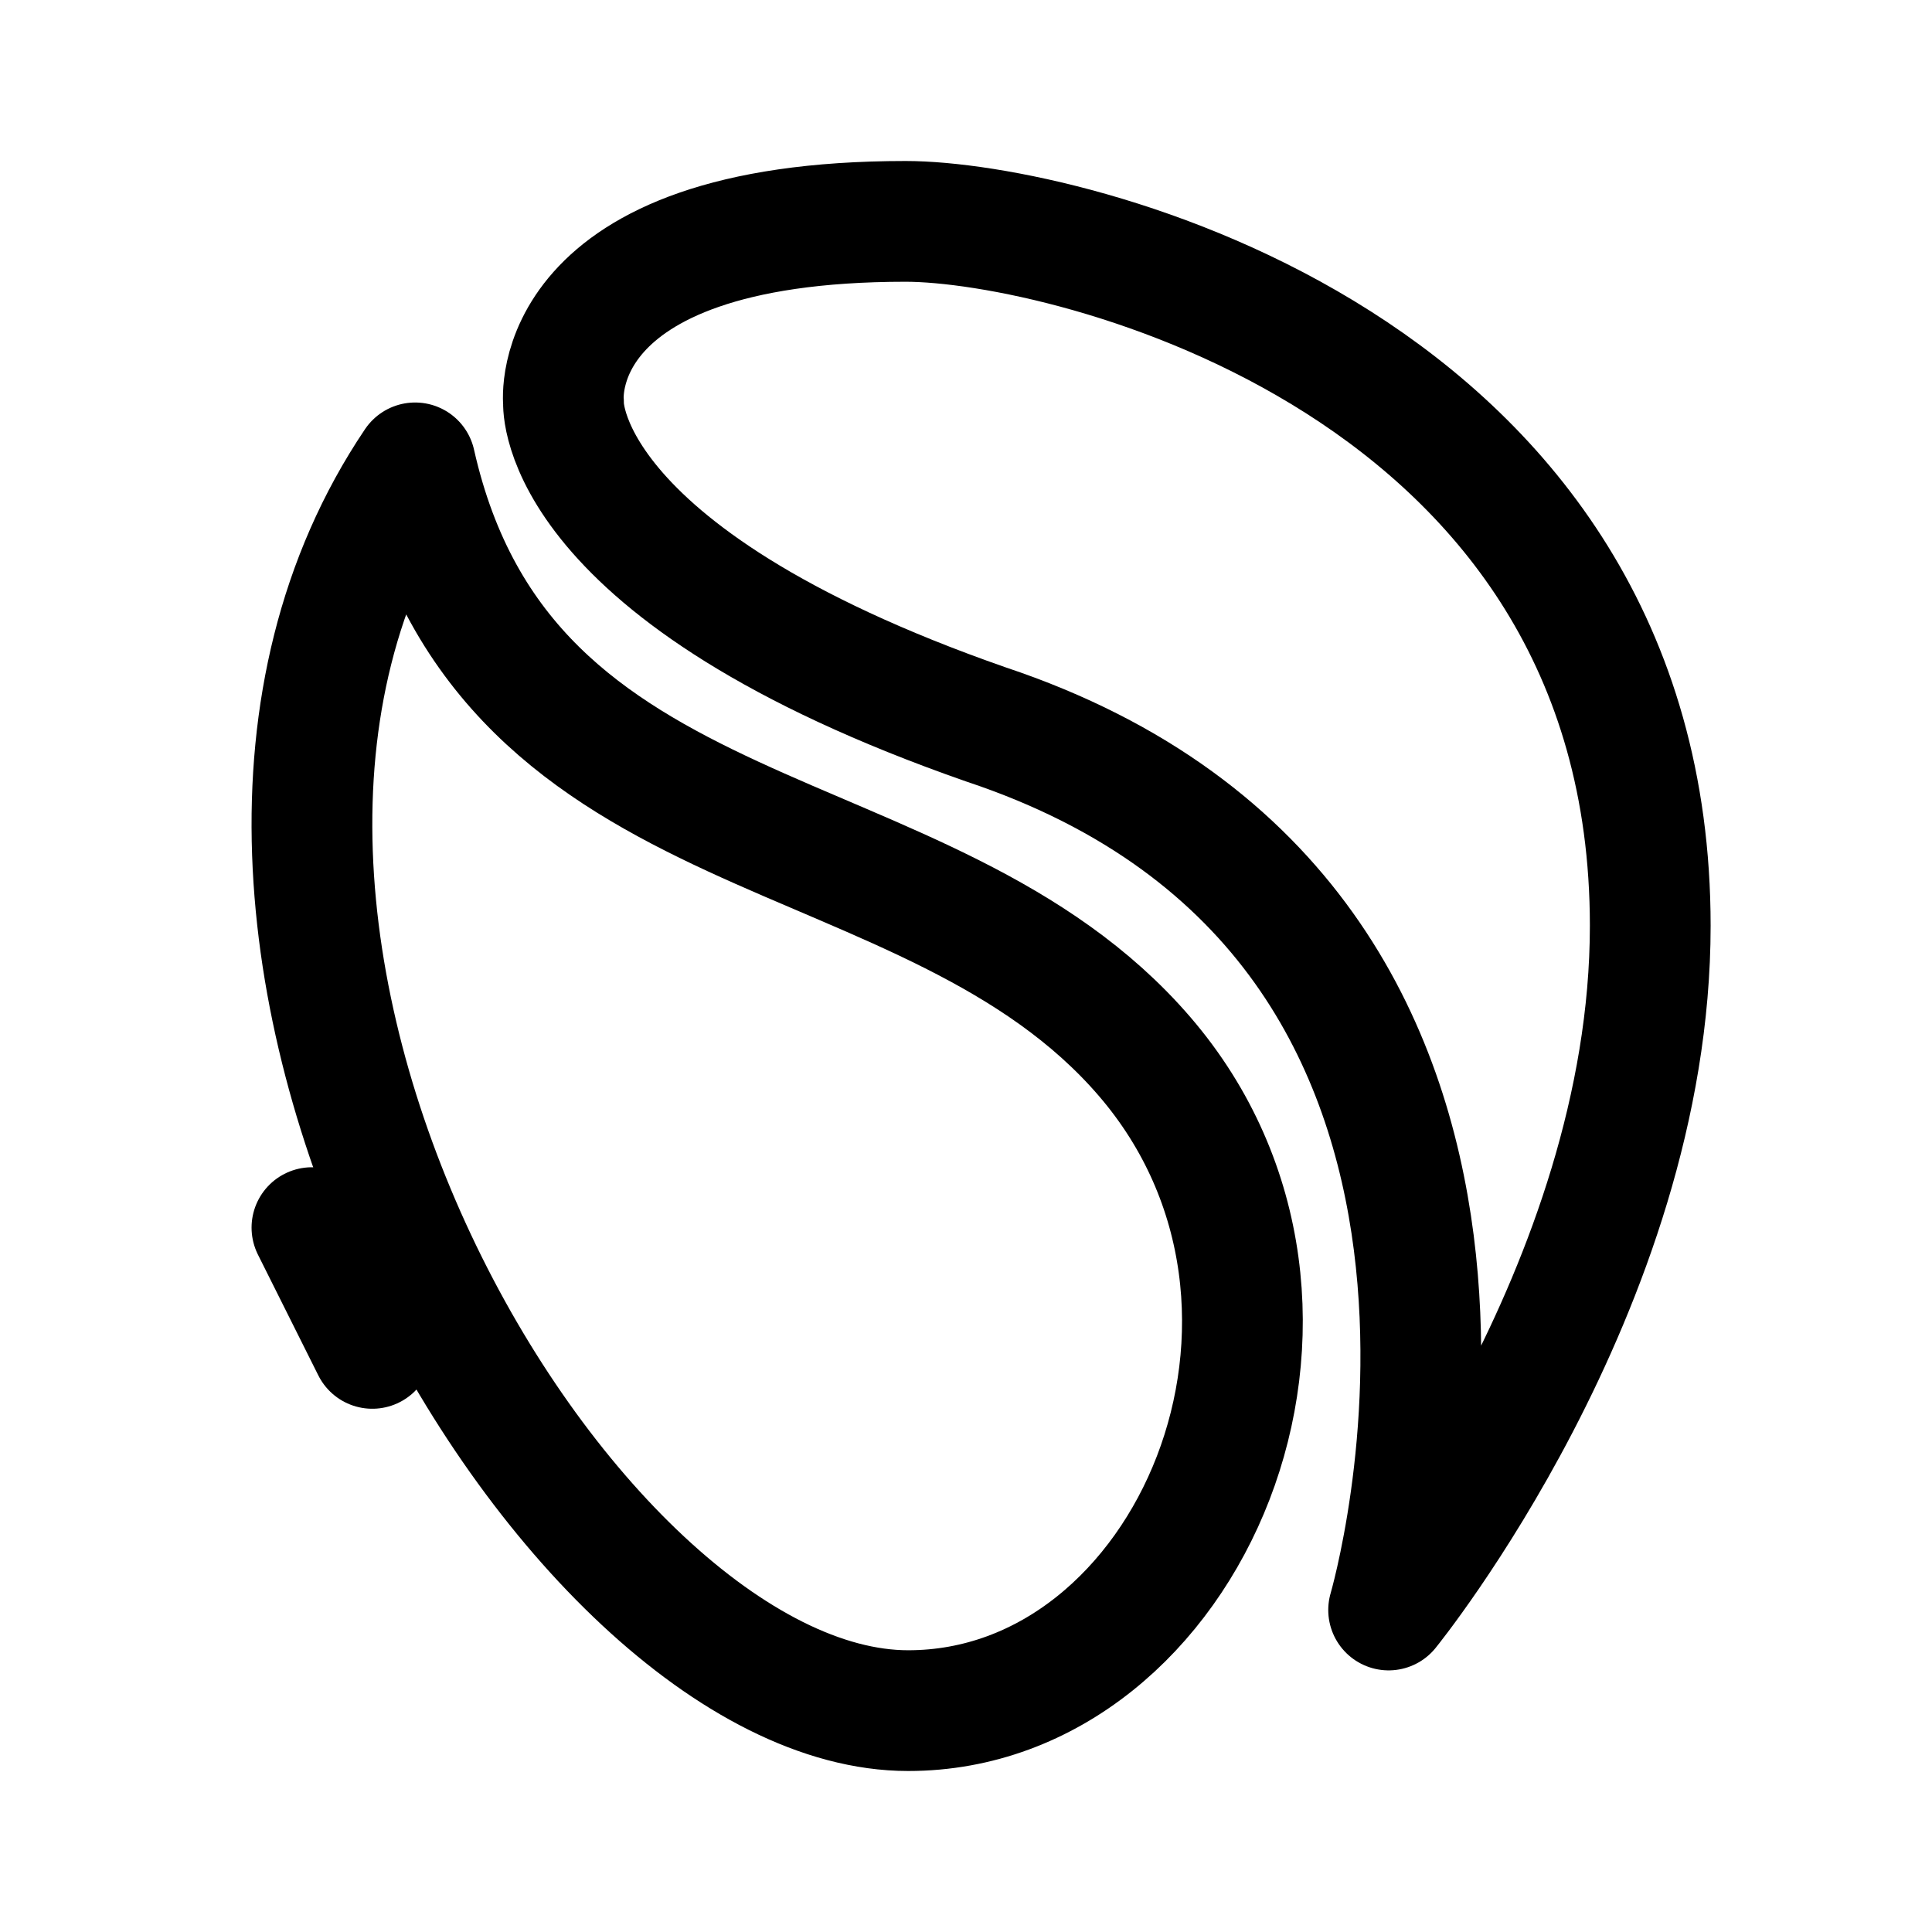
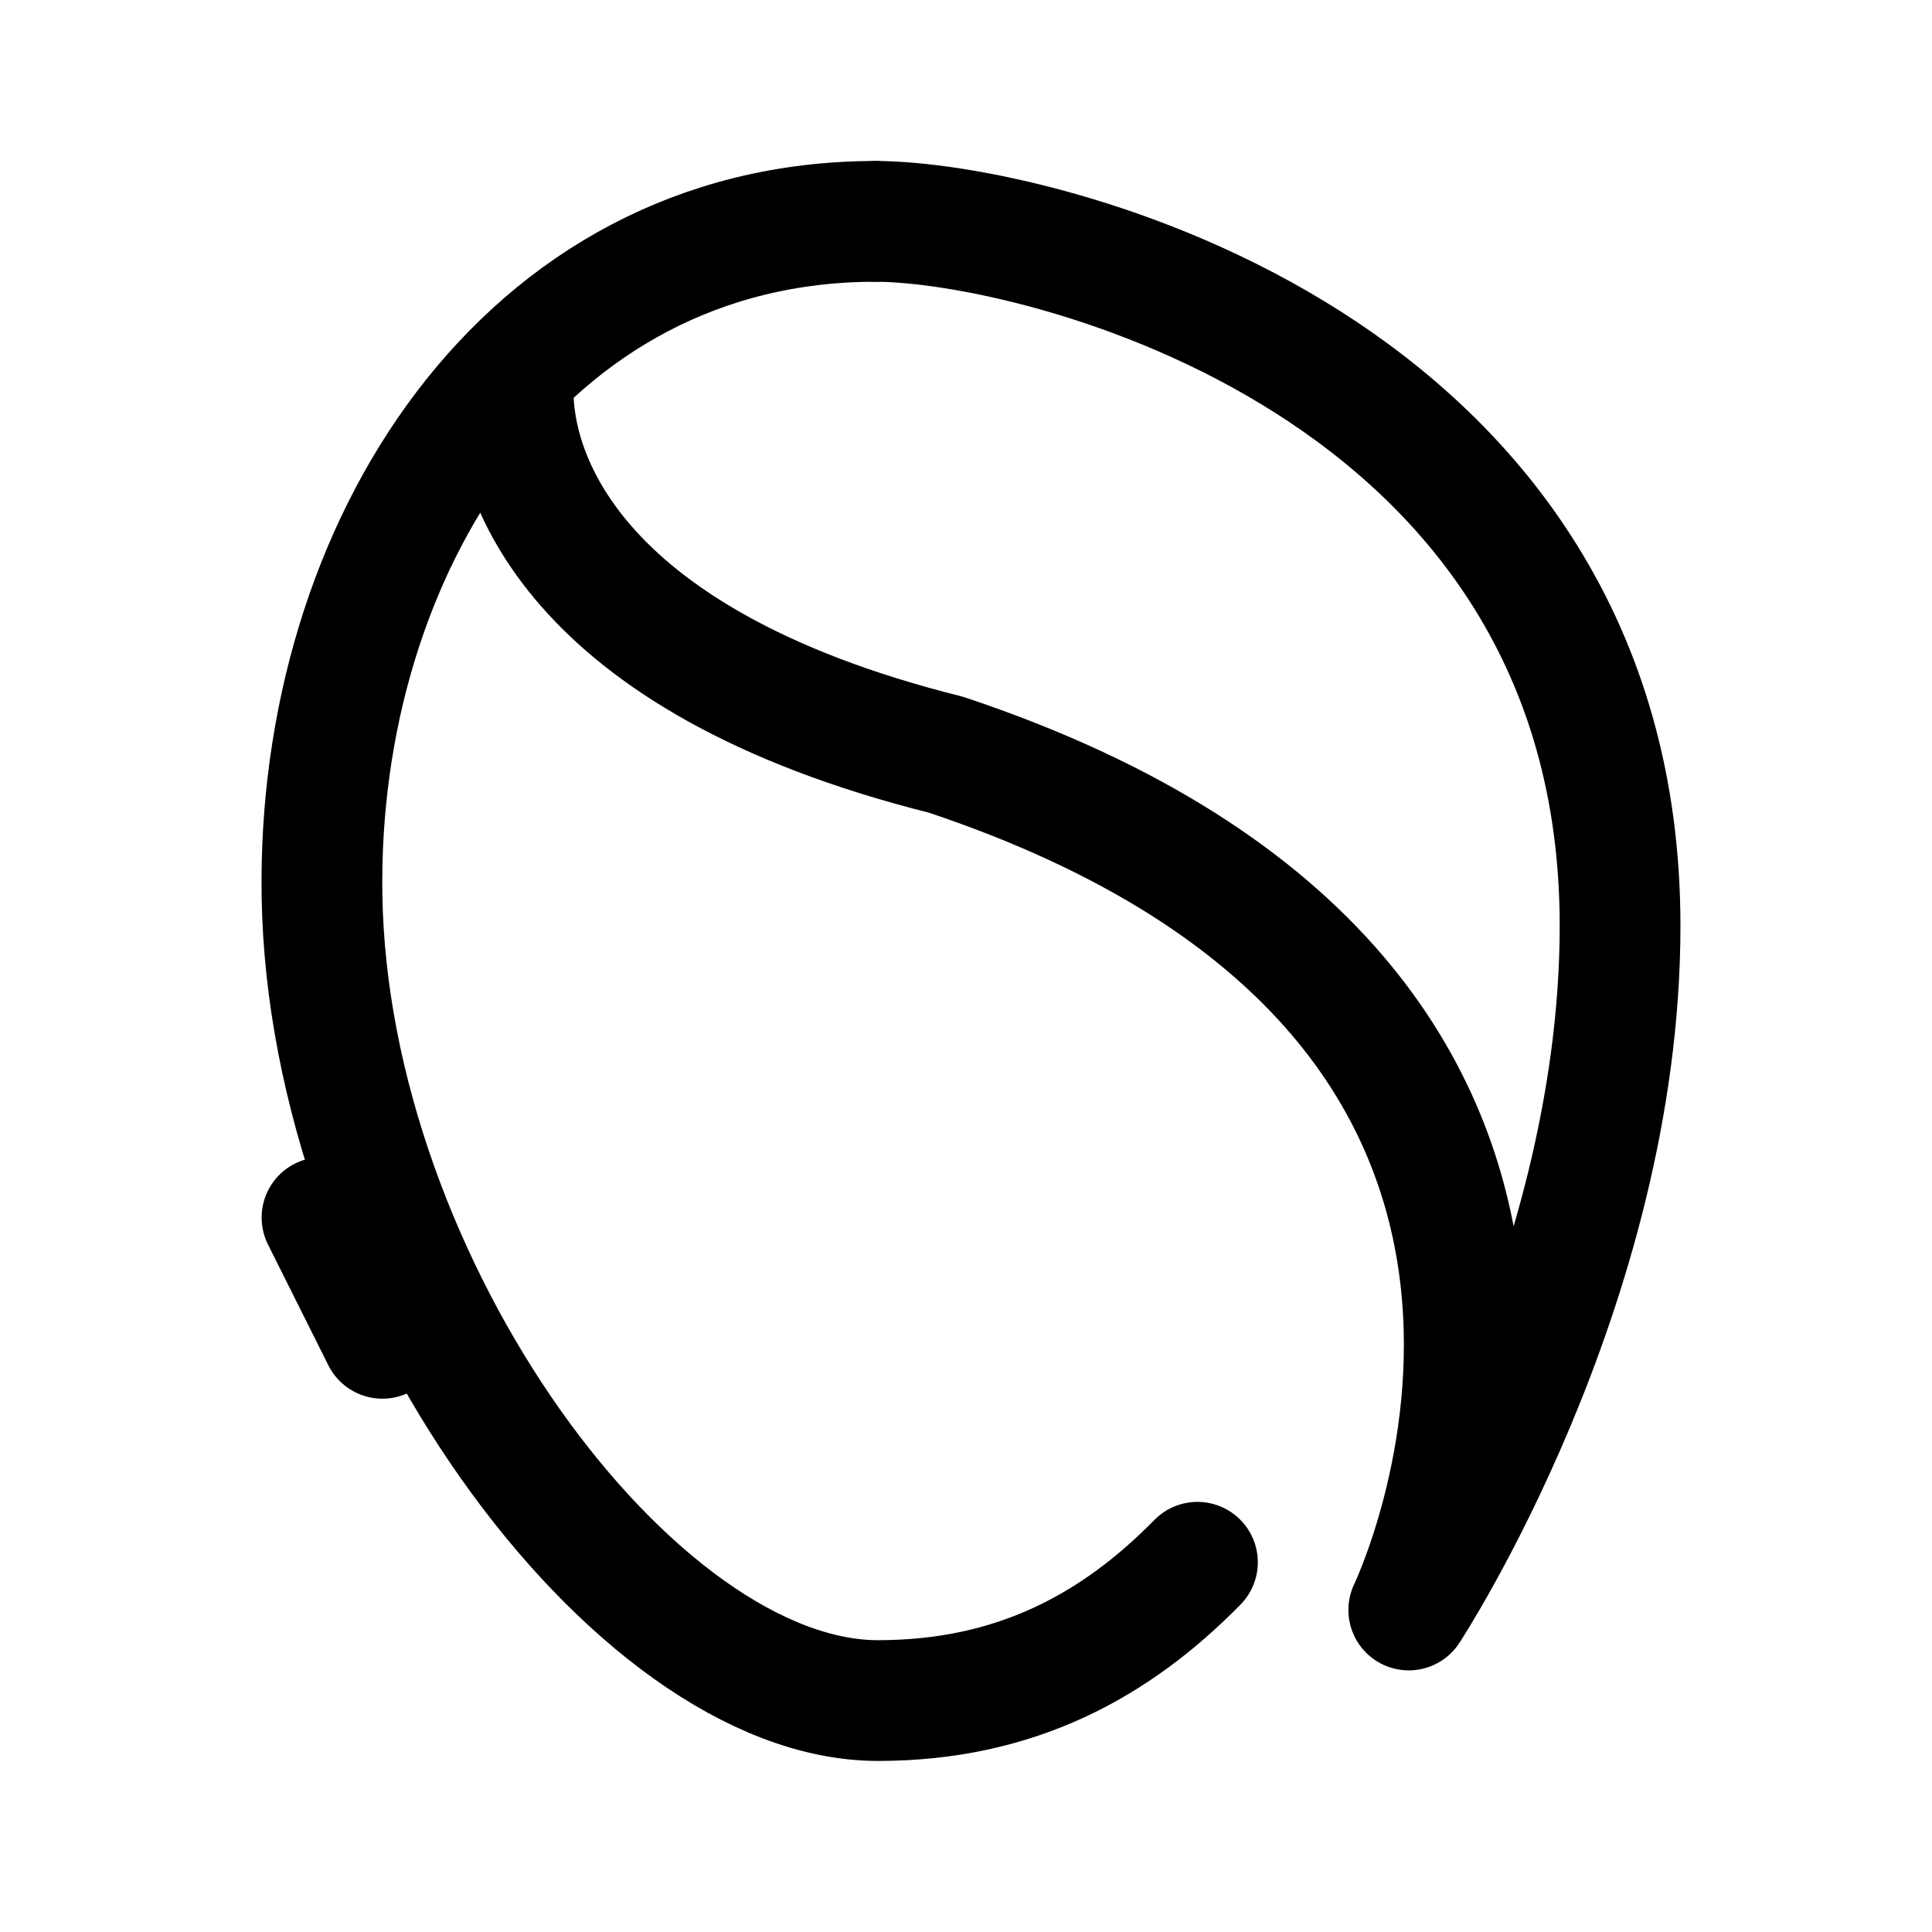
- <svg xmlns="http://www.w3.org/2000/svg" width="192" height="192" fill="none" stroke="#000" stroke-linejoin="round" stroke-width="12" viewBox="0 0 192 192">
-   <path d="M164 92c0-56-58-70-74-70-36 0-34 18-34 18s-1 17 42 32c60 20 40 88 40 88s26-32 26-68z" />
-   <path d="M41.254 46c-31 46 15 124 49 124 28 0 45-40 23.5-65s-63.5-19-72.5-59z" />
-   <path stroke-linecap="round" d="m31 122 6 12" />
+ <svg xmlns="http://www.w3.org/2000/svg" width="192" height="192" viewBox="0 0 192 192" fill="none">
+   <path d="M87 22c16.001 0 74.001 14 74.001 70 0 36-21 68-21 68s28.999-60-46-85C56 65.5 51 46.5 51 39" stroke="#000" stroke-width="12" stroke-linecap="round" stroke-linejoin="round" />
+   <path d="M87 22c-35 0-55.54 32.54-55 67 .608 38.784 31 80 55.254 80 13.742 0 23.665-5.513 31.746-13.743M32 121l6 12" stroke="#000" stroke-width="12" stroke-linecap="round" stroke-linejoin="round" />
</svg>
